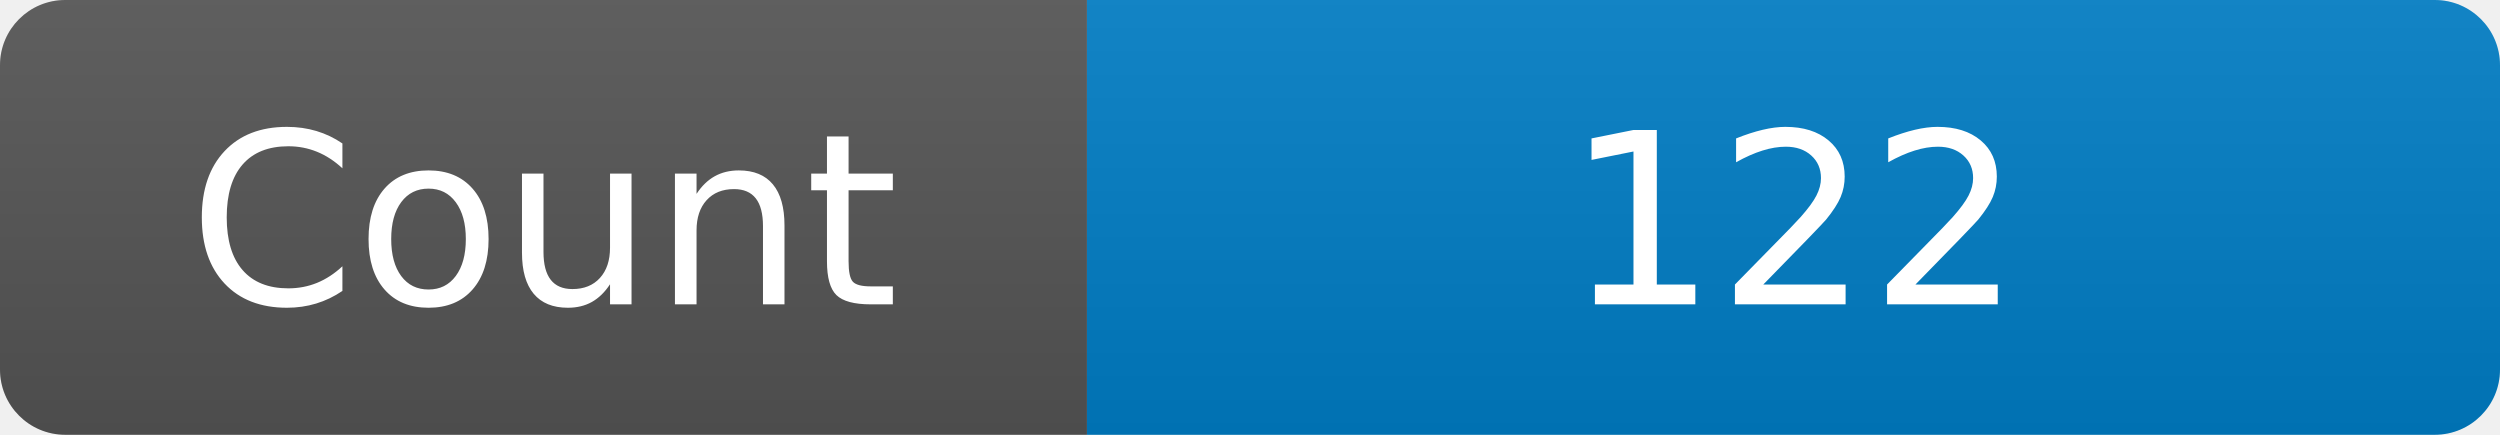
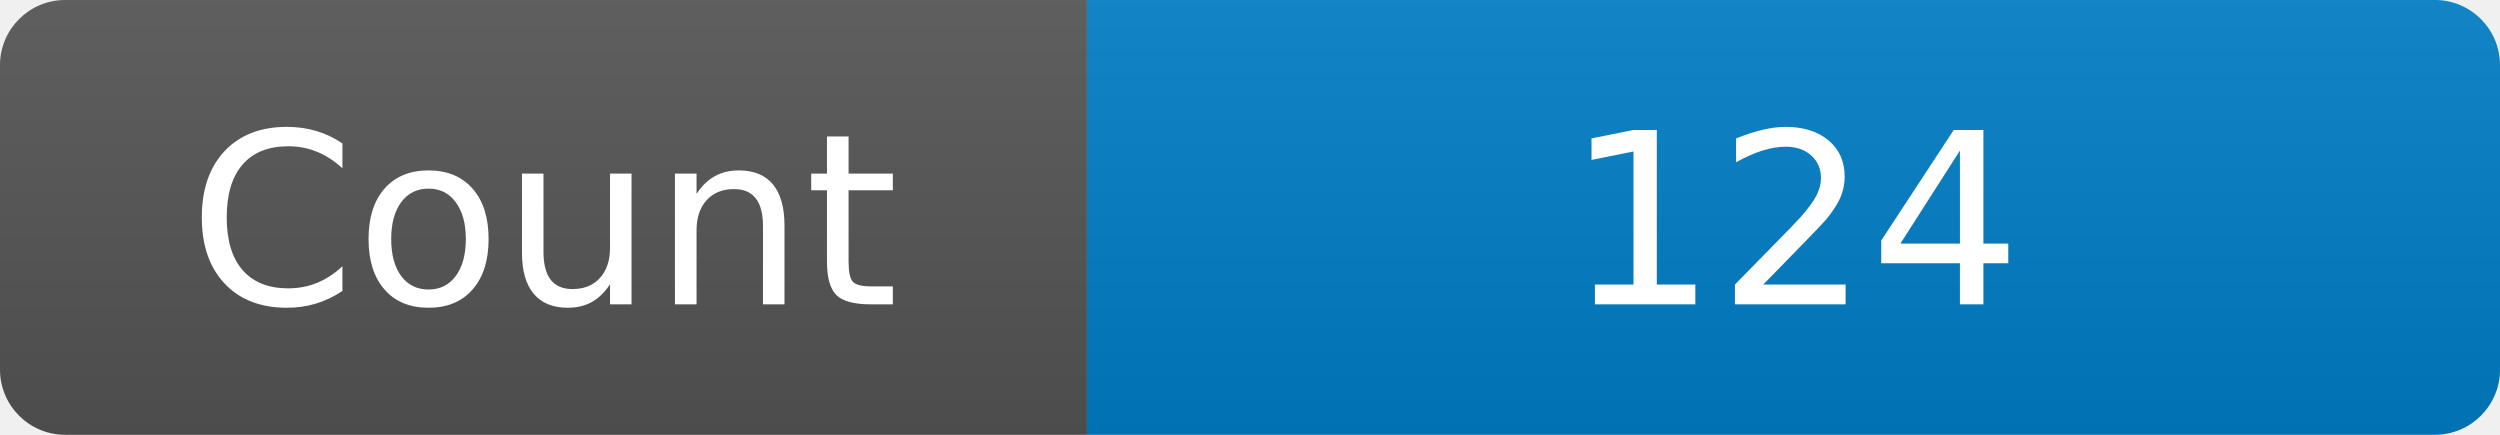
<svg xmlns="http://www.w3.org/2000/svg" width="115" height="20" role="img" aria-label="Maintained?: yes">
  <linearGradient id="s" x2="0" y2="100%">
    <stop offset="0" stop-color="#bbb" stop-opacity=".1" />
    <stop offset="1" stop-opacity=".1" />
  </linearGradient>
  <clipPath id="r">
    <rect width="115" height="20" rx="3" fill="#fff" />
  </clipPath>
  <g clip-path="url(#r)">
    <rect width="50" height="20" fill="#555" />
    <rect x="50" width="160" height="20" fill="#007ec6" />
    <rect width="115" height="20" fill="url(#s)" />
  </g>
  <g fill="#fff" text-anchor="middle" font-family="Verdana,Geneva,DejaVu Sans,sans-serif" font-size="110">
    <text x="250" y="140" transform="scale(.1)" fill="#fff">Count</text>
-     <text x="825" y="140" transform="scale(.1)" fill="#fff">122</text>
+     <text x="825" y="140" transform="scale(.1)" fill="#fff">124</text>
  </g>
</svg>
